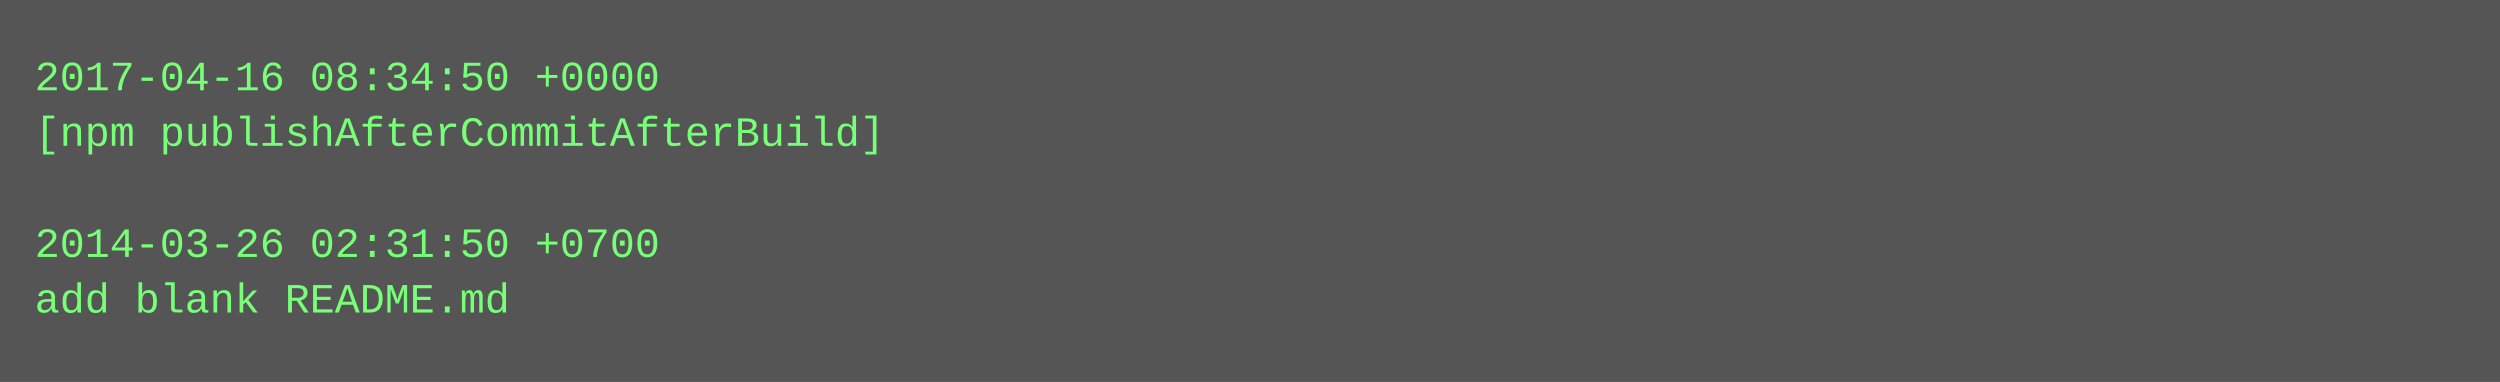
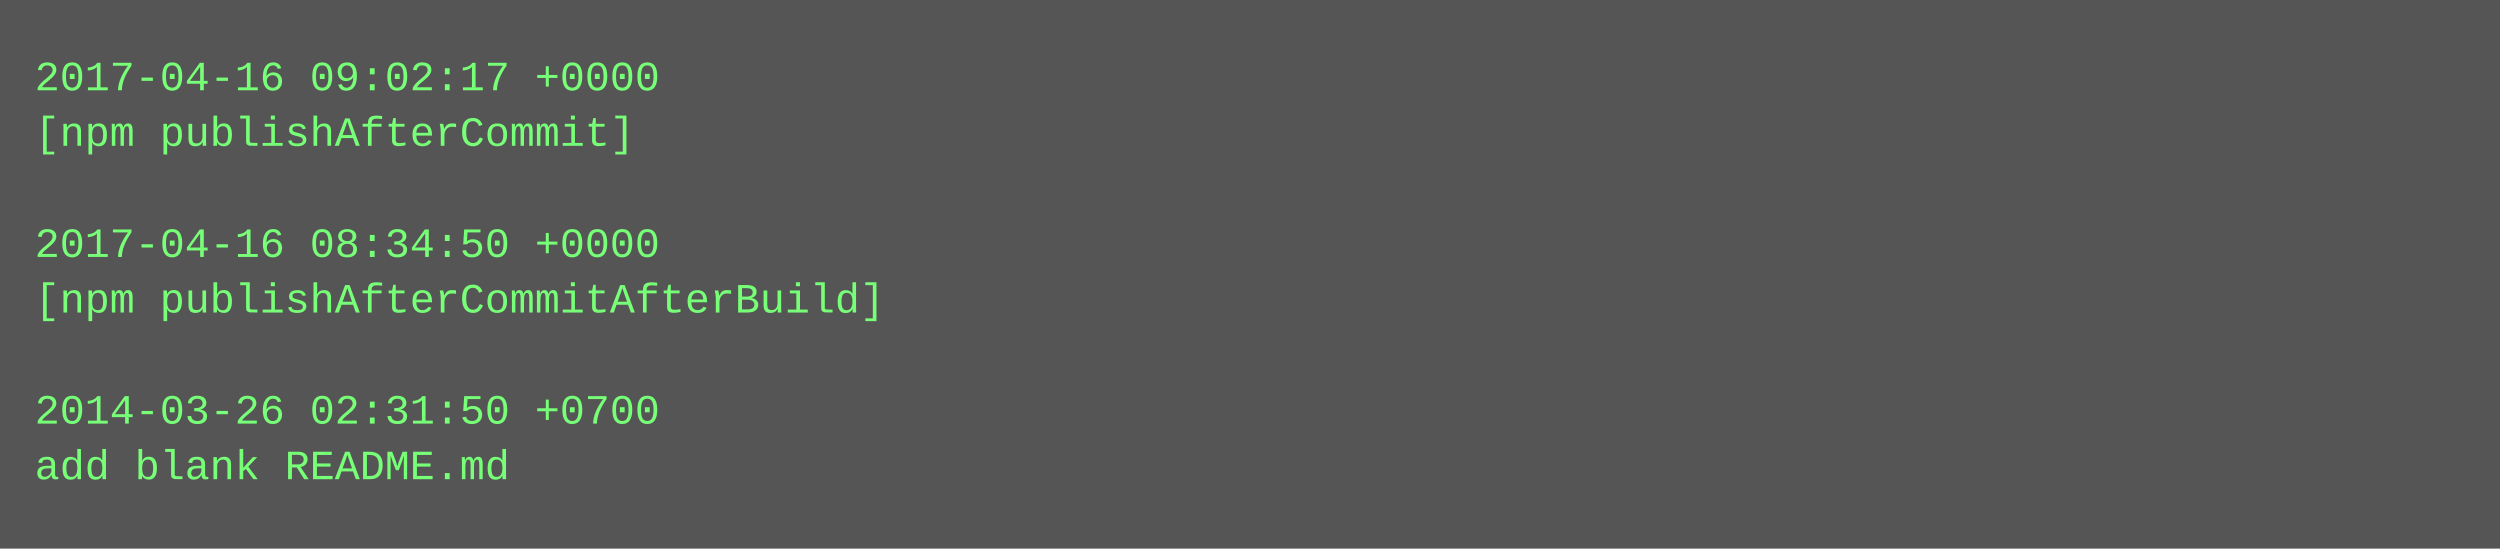
- <svg xmlns="http://www.w3.org/2000/svg" height="110" width="720">
-   <rect height="110" fill="#555" width="720" />
+ <svg xmlns="http://www.w3.org/2000/svg" height="158" width="720">
+   <rect height="158" fill="#555" width="720" />
  <text fill="#7f7" font-family="Courier New" font-size="12" xml:space="preserve">
-     <tspan x="10" y="26">2017-04-16 08:34:50 +0000</tspan>
-     <tspan x="10" y="42">[npm publishAfterCommitAfterBuild]</tspan>
+     <tspan x="10" y="26">2017-04-16 09:02:17 +0000</tspan>
+     <tspan x="10" y="42">[npm publishAfterCommit]</tspan>
    <tspan x="10" y="58" />
-     <tspan x="10" y="74">2014-03-26 02:31:50 +0700</tspan>
-     <tspan x="10" y="90">add blank README.md</tspan>
+     <tspan x="10" y="74">2017-04-16 08:34:50 +0000</tspan>
+     <tspan x="10" y="90">[npm publishAfterCommitAfterBuild]</tspan>
+     <tspan x="10" y="106" />
+     <tspan x="10" y="122">2014-03-26 02:31:50 +0700</tspan>
+     <tspan x="10" y="138">add blank README.md</tspan>
  </text>
</svg>
